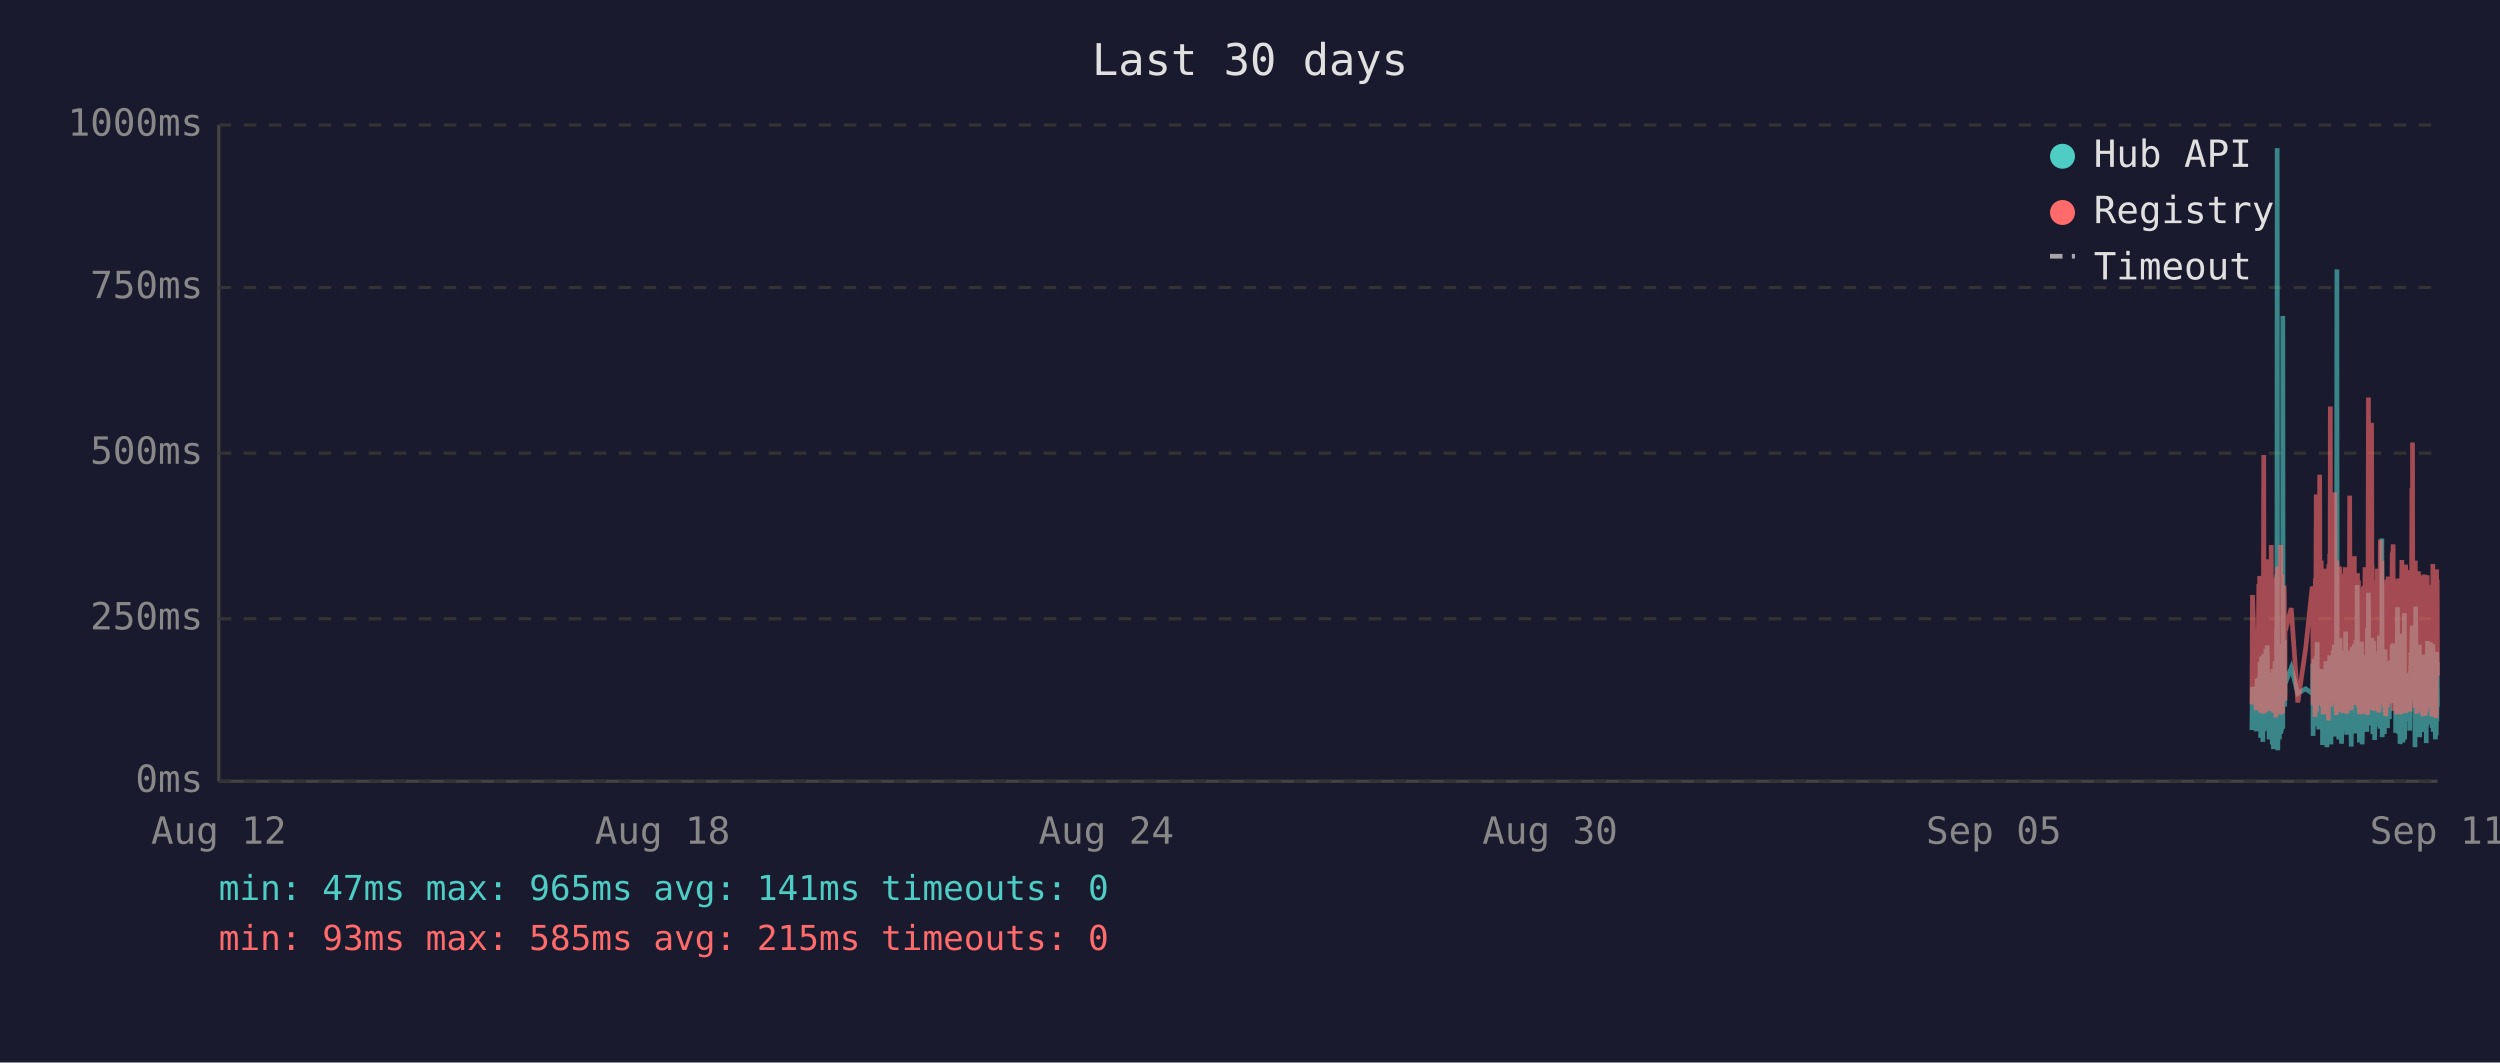
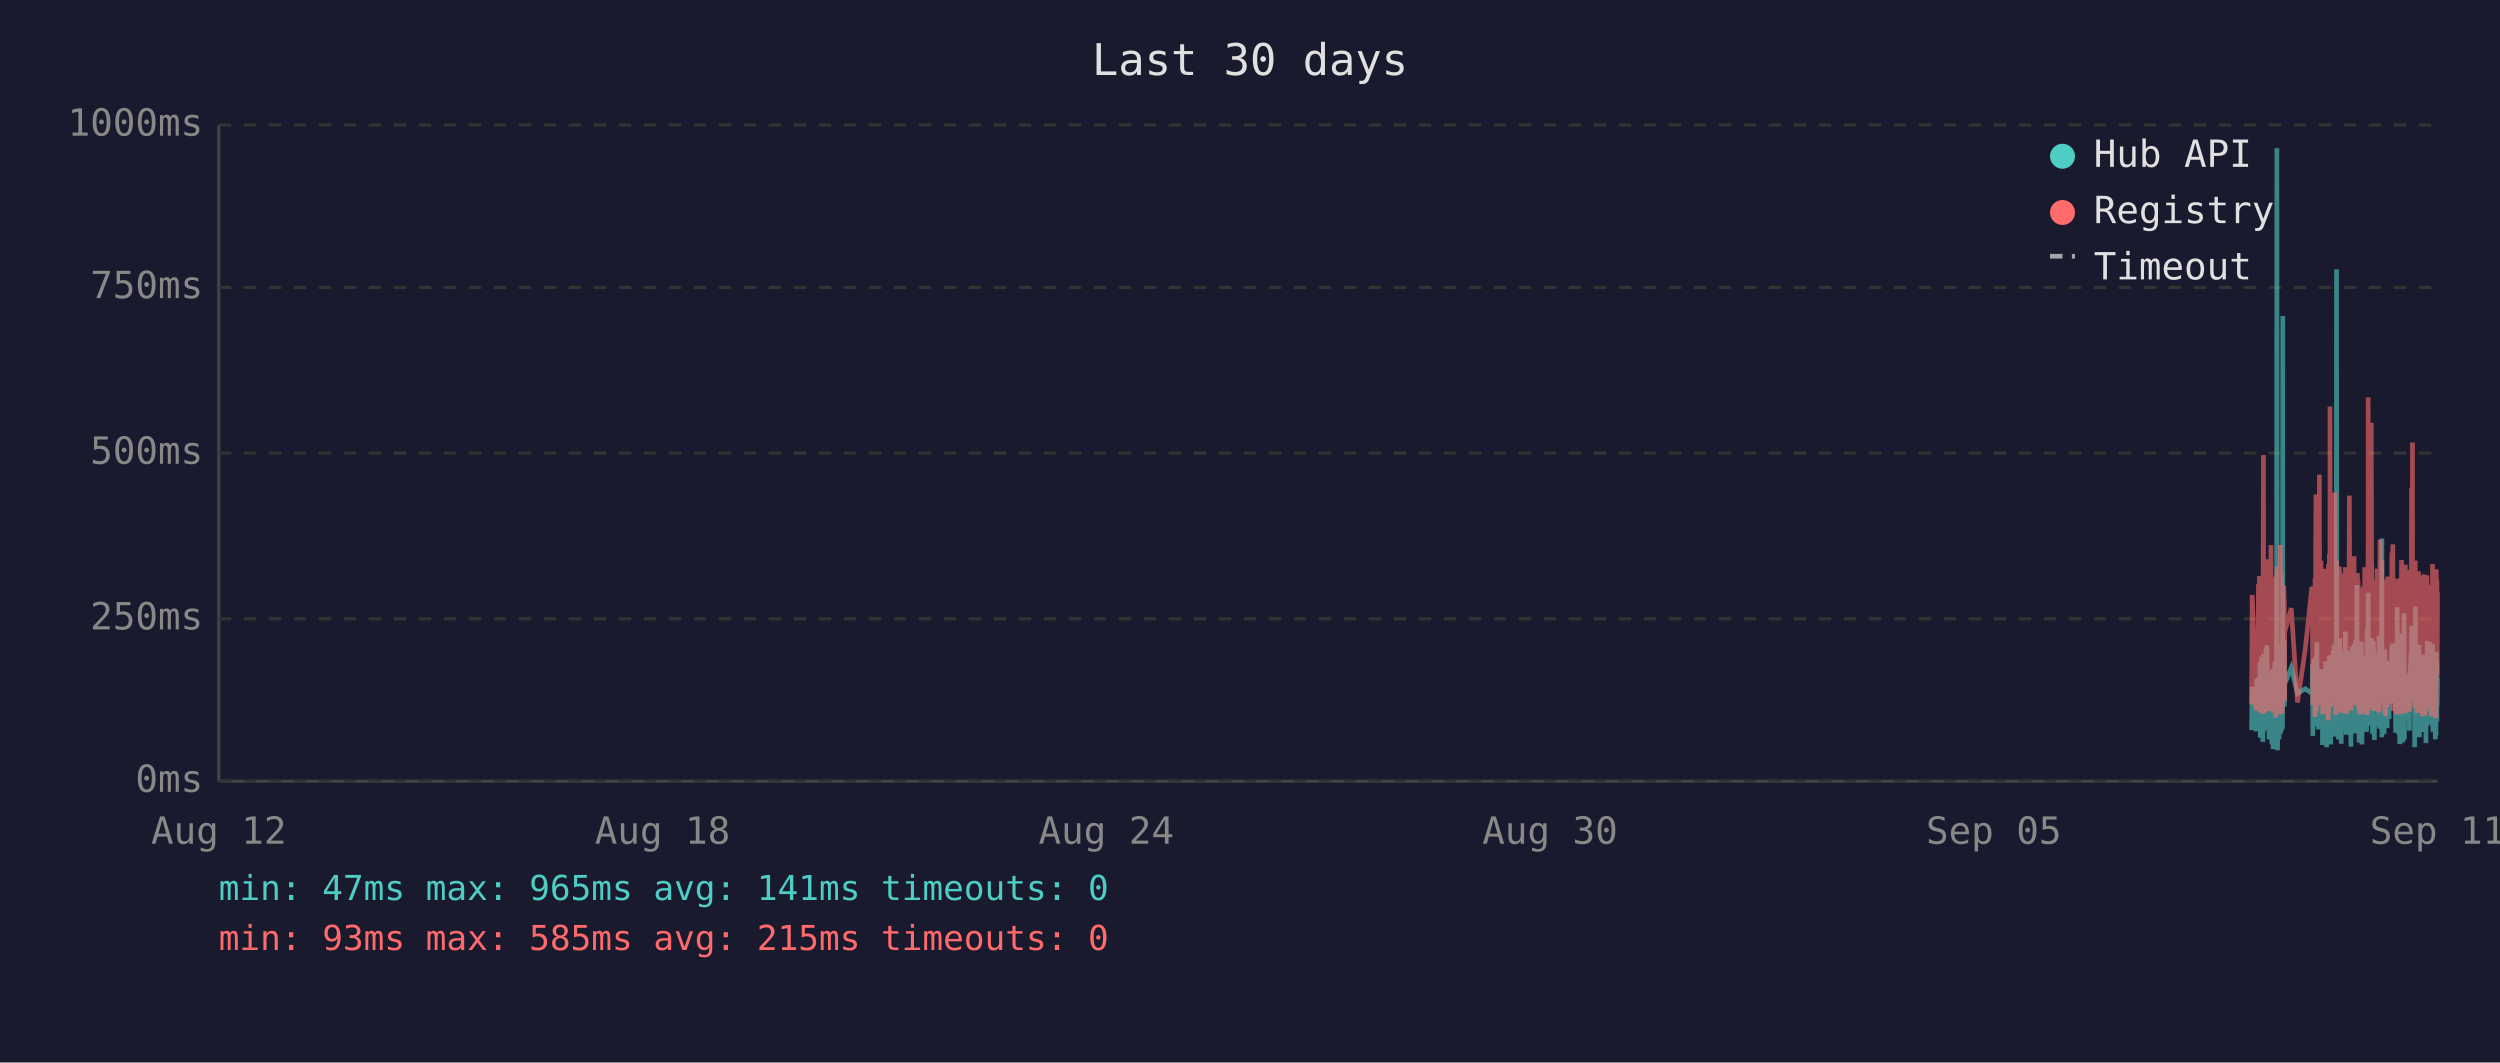
<svg xmlns="http://www.w3.org/2000/svg" viewBox="0 0 800 340" font-family="monospace" font-size="12">
  <rect width="800" height="340" fill="#1a1a2e" />
  <text x="400" y="24" fill="#e0e0e0" font-size="14" text-anchor="middle">Last 30 days</text>
  <line x1="70" y1="40" x2="70" y2="250" stroke="#444" stroke-width="1" />
  <line x1="70" y1="250" x2="780" y2="250" stroke="#444" stroke-width="1" />
  <line x1="70" y1="250" x2="780" y2="250" stroke="#333" stroke-width="1" stroke-dasharray="4" />
  <text x="65" y="250" fill="#888" text-anchor="end" dominant-baseline="middle">0ms</text>
  <line x1="70" y1="198" x2="780" y2="198" stroke="#333" stroke-width="1" stroke-dasharray="4" />
  <text x="65" y="198" fill="#888" text-anchor="end" dominant-baseline="middle">250ms</text>
  <line x1="70" y1="145" x2="780" y2="145" stroke="#333" stroke-width="1" stroke-dasharray="4" />
  <text x="65" y="145" fill="#888" text-anchor="end" dominant-baseline="middle">500ms</text>
  <line x1="70" y1="92" x2="780" y2="92" stroke="#333" stroke-width="1" stroke-dasharray="4" />
  <text x="65" y="92" fill="#888" text-anchor="end" dominant-baseline="middle">750ms</text>
  <line x1="70" y1="40" x2="780" y2="40" stroke="#333" stroke-width="1" stroke-dasharray="4" />
  <text x="65" y="40" fill="#888" text-anchor="end" dominant-baseline="middle">1000ms</text>
  <text x="70" y="270" fill="#888" text-anchor="middle">Aug 12</text>
  <text x="212" y="270" fill="#888" text-anchor="middle">Aug 18</text>
  <text x="354" y="270" fill="#888" text-anchor="middle">Aug 24</text>
  <text x="496" y="270" fill="#888" text-anchor="middle">Aug 30</text>
  <text x="638" y="270" fill="#888" text-anchor="middle">Sep 05</text>
  <text x="780" y="270" fill="#888" text-anchor="middle">Sep 11</text>
-   <polyline points="720.6,233.6 720.8,219.8 722.0,234.0 722.3,217.2 722.5,223.3 722.8,216.8 722.9,222.3 723.0,224.2 723.1,225.0 723.2,233.6 723.2,213.0 723.3,211.8 723.4,236.1 723.4,235.1 723.5,223.8 723.6,221.2 723.7,222.3 723.7,210.1 723.8,223.3 723.9,234.7 724.0,220.6 724.1,218.9 724.1,237.4 724.2,223.1 724.3,210.9 724.4,209.3 724.5,234.0 724.6,217.0 724.6,214.3 724.7,230.9 724.8,233.4 724.9,220.6 724.9,221.2 725.0,220.6 725.1,215.8 725.1,207.6 725.2,216.6 725.3,213.9 725.4,218.9 725.5,206.5 725.6,211.4 725.6,228.4 725.7,226.1 725.8,220.2 725.9,221.2 726.0,221.9 726.1,228.8 726.1,236.6 726.2,221.9 726.3,215.3 726.4,231.1 726.5,221.9 726.6,221.2 726.6,218.7 726.7,234.7 726.8,221.2 726.9,218.1 727.0,223.1 727.1,238.2 727.1,220.8 727.2,224.8 727.3,214.1 727.4,232.6 727.5,239.7 727.6,237.6 727.6,232.6 727.7,219.1 727.8,219.8 727.9,217.2 728.0,213.2 728.0,211.6 728.1,220.2 728.2,216.6 728.3,222.5 728.3,234.7 728.4,229.4 728.5,225.6 728.5,201.5 728.6,223.8 728.7,47.4 728.8,196.0 728.9,240.1 729.0,231.1 729.0,221.0 729.1,225.0 729.2,217.9 729.3,212.8 729.4,236.6 729.5,222.7 729.5,222.9 729.6,221.0 729.7,234.9 729.8,209.0 729.9,234.7 730.0,213.5 730.0,206.1 730.1,233.8 730.2,220.2 730.3,230.7 730.4,223.8 730.5,233.2 730.5,101.1 730.6,207.2 730.7,217.9 730.8,218.9 730.9,224.4 731.0,204.8 731.0,216.6 731.1,226.1 731.2,221.2 731.2,218.9 733.2,213.7 735.3,221.9 737.8,220.4 739.9,221.9 740.0,221.0 740.1,212.4 740.2,235.5 740.3,214.1 740.3,215.3 740.4,214.3 740.5,210.9 740.6,219.5 740.7,221.0 740.8,222.9 740.8,232.4 740.9,217.4 741.0,231.1 741.1,210.1 741.2,216.0 741.2,232.2 741.3,226.1 741.4,216.2 741.5,205.5 741.6,230.3 741.7,217.4 741.7,224.4 741.8,232.2 741.9,215.8 742.0,233.4 742.1,214.5 742.2,219.3 742.3,221.9 742.4,227.3 742.5,214.1 742.6,222.9 742.7,215.6 742.7,218.3 742.8,220.0 742.9,215.1 743.0,230.1 743.1,214.3 743.2,215.8 743.2,238.4 743.3,223.8 743.4,238.0 743.5,222.1 743.6,222.1 743.7,230.5 743.7,220.2 743.8,216.8 743.9,225.6 744.0,236.1 744.1,221.9 744.2,216.8 744.2,220.6 744.3,211.6 744.4,216.6 744.5,233.8 744.6,239.1 744.6,234.9 744.7,227.3 744.8,229.4 744.9,211.6 745.0,215.1 745.1,215.8 745.1,236.1 745.1,235.3 745.2,221.7 745.3,216.8 745.4,233.8 745.5,209.7 745.6,223.8 745.6,222.7 745.7,216.6 745.8,229.4 745.9,238.2 746.0,229.6 746.1,220.4 746.1,214.5 746.2,220.4 746.3,229.8 746.4,221.2 746.5,219.3 746.6,217.4 746.6,208.2 746.7,218.5 746.8,208.2 746.9,218.9 747.0,206.3 747.1,235.7 747.1,212.2 747.2,213.9 747.3,219.8 747.4,218.7 747.5,233.0 747.6,219.3 747.6,226.1 747.7,197.1 747.8,86.2 747.9,216.0 748.0,233.8 748.1,208.2 748.1,213.0 748.2,210.3 748.3,223.3 748.4,236.6 748.5,217.9 748.5,205.9 748.6,216.4 748.7,216.4 748.8,204.2 748.9,216.4 749.0,219.8 749.0,213.7 749.0,231.7 749.1,223.1 749.2,234.9 749.3,238.0 749.4,228.2 749.5,231.5 749.5,222.1 749.6,222.1 749.7,233.6 749.8,219.5 749.9,208.2 750.0,225.8 750.0,212.8 750.1,221.0 750.2,233.2 750.3,224.4 750.4,231.5 750.5,216.0 750.5,218.9 750.6,202.1 750.7,224.6 750.8,217.7 750.9,235.1 751.0,222.9 751.0,226.1 751.1,221.4 751.2,219.8 751.3,211.4 751.4,212.2 751.5,220.8 751.5,208.2 751.6,221.4 751.7,222.5 751.8,214.9 751.9,220.2 752.0,209.0 752.0,219.5 752.1,220.2 752.2,215.3 752.3,218.7 752.3,233.4 752.4,238.9 752.4,210.9 752.5,223.5 752.6,213.2 752.7,207.0 752.8,219.5 752.9,216.4 752.9,223.3 753.0,224.2 753.1,215.3 753.2,210.9 753.3,221.0 753.4,206.1 753.4,233.0 753.5,220.4 753.6,210.7 753.7,220.2 753.8,234.7 753.9,204.8 753.9,219.1 754.0,228.6 754.1,214.3 754.2,222.3 754.3,187.2 754.4,208.6 754.4,221.2 754.5,207.4 754.6,220.6 754.7,221.4 754.8,228.4 754.9,223.5 754.9,226.5 755.0,237.6 755.0,221.4 755.1,234.2 755.2,220.8 755.3,214.9 755.4,234.5 755.4,217.0 755.5,227.1 755.6,221.7 755.7,205.3 755.8,215.6 755.9,226.5 755.9,238.2 756.0,232.6 756.1,223.3 756.2,216.8 756.3,234.0 756.3,225.4 756.4,218.1 756.5,209.9 756.6,218.3 756.7,225.6 756.8,209.7 756.9,211.6 756.9,224.0 757.0,219.1 757.1,221.4 757.1,223.8 757.2,233.4 757.3,226.7 757.4,234.2 757.4,222.9 757.5,213.0 757.6,201.1 757.7,229.2 757.8,220.8 757.8,215.8 757.9,189.7 758.0,223.5 758.1,208.8 758.2,223.3 758.3,217.7 758.3,207.8 758.4,218.1 758.5,213.9 758.6,212.0 758.7,218.9 758.8,218.3 758.8,232.2 758.9,206.3 759.0,204.2 759.1,218.5 759.2,230.9 759.3,218.3 759.3,234.9 759.4,229.8 759.5,215.3 759.6,205.1 759.7,232.6 759.7,231.1 759.8,208.4 759.9,236.8 760.0,218.9 760.1,228.6 760.2,228.4 760.2,209.5 760.3,217.0 760.4,232.4 760.5,230.1 760.6,212.8 760.7,223.8 760.7,221.4 760.8,232.2 760.9,218.1 761.0,222.5 761.1,229.4 761.2,221.2 761.2,230.3 761.3,224.2 761.4,203.4 761.5,208.2 761.6,233.2 761.7,222.9 761.7,228.2 761.8,216.6 761.9,219.3 762.0,221.0 762.1,214.5 762.2,211.8 762.2,172.3 762.3,235.9 762.4,230.9 762.5,211.6 762.6,209.5 762.7,217.2 762.7,218.7 762.8,220.0 762.9,215.3 763.0,234.9 763.1,227.3 763.1,213.9 763.2,207.8 763.3,230.1 763.4,225.4 763.5,233.0 763.6,215.1 763.6,225.0 763.7,219.3 763.8,220.8 763.8,220.6 763.9,225.0 764.0,233.0 764.1,211.6 764.1,222.9 764.2,220.0 764.3,225.0 764.4,213.7 764.5,213.7 764.6,230.1 764.6,213.5 764.7,224.2 764.8,214.9 764.9,224.2 765.0,211.4 765.1,218.7 765.2,212.8 765.2,215.1 765.3,225.0 765.4,213.7 765.5,206.5 765.6,213.9 765.6,217.7 765.7,219.1 765.8,205.9 765.9,224.0 766.0,212.4 766.1,216.4 766.1,219.8 766.2,220.6 766.3,215.3 766.4,222.5 766.5,224.6 766.6,223.1 766.6,234.5 766.7,230.9 766.8,229.6 766.9,224.6 767.0,225.2 767.1,216.6 767.1,218.3 767.2,194.3 767.3,231.1 767.4,223.3 767.5,207.4 767.6,216.2 767.6,234.9 767.7,231.7 767.8,212.8 767.9,226.5 768.0,238.0 768.1,237.6 768.1,221.4 768.2,219.5 768.3,220.4 768.4,217.2 768.5,217.9 768.6,202.8 768.6,216.6 768.7,224.4 768.8,215.6 768.9,215.1 768.9,237.6 769.0,219.8 769.0,237.2 769.1,233.2 769.2,222.9 769.3,224.2 769.4,196.2 769.5,236.6 769.5,217.9 769.6,218.9 769.7,223.3 769.8,218.5 769.9,224.4 770.0,217.2 770.0,217.7 770.1,216.4 770.2,228.2 770.3,217.0 770.4,216.4 770.5,217.0 770.5,224.8 770.6,230.7 770.7,222.5 770.8,218.5 770.9,221.2 771.0,215.3 771.0,217.4 771.1,233.8 771.2,217.4 771.3,224.6 771.4,212.8 771.5,214.9 771.5,208.8 771.6,214.1 771.7,215.3 771.8,204.8 771.9,200.2 772.0,223.3 772.0,211.4 772.1,209.3 772.2,205.1 772.3,215.1 772.4,223.5 772.5,224.2 772.5,209.9 772.6,216.8 772.7,214.9 772.8,239.1 772.8,235.5 772.9,216.4 772.9,214.7 773.0,194.1 773.1,210.9 773.2,216.2 773.3,232.8 773.4,233.0 773.4,221.9 773.5,235.5 773.6,220.6 773.7,222.3 773.8,226.1 773.9,232.8 773.9,211.4 774.0,232.6 774.1,235.3 774.2,206.3 774.3,235.9 774.4,220.4 774.4,217.2 774.5,221.4 774.6,213.7 774.7,217.0 774.8,218.3 774.9,214.9 774.9,231.5 775.0,212.2 775.1,215.1 775.2,217.4 775.3,234.2 775.4,231.7 775.4,210.3 775.5,209.5 775.6,220.2 775.7,219.8 775.8,219.3 775.9,224.4 775.9,224.0 776.0,215.3 776.1,224.4 776.1,233.8 776.2,220.2 776.3,228.6 776.4,216.0 776.4,237.8 776.5,215.6 776.6,232.4 776.7,220.2 776.8,205.1 776.8,231.3 776.9,220.2 777.0,209.3 777.1,216.6 777.2,215.6 777.3,231.7 777.3,228.4 777.4,227.3 777.5,217.2 777.6,221.0 777.7,205.5 777.8,216.2 777.8,223.3 777.9,223.8 778.0,226.9 778.1,229.6 778.2,223.5 778.3,231.3 778.3,232.2 778.4,232.2 778.5,206.1 778.6,234.2 778.7,219.8 778.8,221.4 778.8,209.7 778.9,222.5 779.0,218.1 779.1,223.5 779.2,220.2 779.3,215.8 779.3,236.6 779.4,234.0 779.5,212.8 779.6,235.3 779.7,208.6 779.8,216.2 779.8,230.9 779.9,211.8 780.0,226.1" fill="none" stroke="#4ecdc4" stroke-width="1.5" opacity="0.6" />
-   <polyline points="720.6,225.4 720.8,190.4 722.0,227.3 722.3,201.7 722.5,226.5 722.8,187.6 722.9,187.6 723.0,215.8 723.1,184.3 723.2,224.6 723.2,206.3 723.3,192.5 723.4,228.0 723.4,225.8 723.5,209.0 723.6,204.0 723.7,209.0 723.7,196.2 723.8,224.4 723.9,225.8 724.0,206.1 724.1,204.2 724.1,228.4 724.2,222.3 724.3,186.0 724.4,145.6 724.5,226.3 724.6,215.1 724.6,226.3 724.7,224.2 724.8,226.5 724.9,228.0 724.9,228.0 725.0,206.5 725.1,198.1 725.1,181.3 725.2,193.1 725.3,199.4 725.4,181.1 725.5,201.1 725.6,196.7 725.6,223.5 725.7,214.9 725.8,179.0 725.9,185.3 726.0,227.5 726.1,225.8 726.1,226.7 726.2,185.7 726.3,209.5 726.4,224.4 726.5,184.9 726.6,184.5 726.6,206.3 726.7,225.0 726.8,174.4 726.9,200.7 727.0,185.3 727.1,226.5 727.1,186.4 727.2,222.7 727.3,190.8 727.4,216.6 727.5,227.5 727.6,228.0 727.6,227.7 727.7,186.6 727.8,210.5 727.9,200.2 728.0,200.4 728.0,198.1 728.1,206.1 728.2,190.4 728.3,184.9 728.3,229.6 728.4,217.7 728.5,184.1 728.5,188.3 728.6,216.6 728.7,187.8 728.8,181.3 728.9,227.5 729.0,225.6 729.0,207.4 729.1,226.5 729.2,201.3 729.3,193.9 729.4,226.9 729.5,184.1 729.5,209.0 729.6,185.5 729.7,225.8 729.8,174.4 729.9,228.6 730.0,192.7 730.0,197.5 730.1,224.0 730.2,183.9 730.3,225.0 730.4,228.2 730.5,216.0 730.5,209.9 730.6,192.2 730.7,193.3 730.8,221.7 730.9,187.4 731.0,191.0 731.0,192.9 731.1,217.2 731.2,224.2 731.2,202.3 733.2,194.6 735.3,224.8 737.8,207.6 739.9,187.8 740.0,188.7 740.1,201.7 740.2,225.6 740.3,191.0 740.3,187.6 740.4,190.8 740.5,190.6 740.6,208.8 740.7,210.5 740.8,216.0 740.8,229.4 740.9,185.1 741.0,218.7 741.1,182.8 741.2,158.2 741.2,221.7 741.3,227.7 741.4,191.8 741.5,178.8 741.6,225.4 741.7,203.0 741.7,219.5 741.8,219.3 741.9,205.3 742.0,225.6 742.1,182.0 742.2,181.3 742.3,151.9 742.4,218.5 742.5,189.1 742.6,208.0 742.7,207.4 742.7,210.1 742.8,179.4 742.9,202.1 743.0,224.2 743.1,194.3 743.2,189.9 743.2,226.3 743.3,196.4 743.4,228.6 743.5,206.5 743.6,217.4 743.7,224.4 743.7,182.0 743.8,191.4 743.9,228.4 744.0,225.4 744.1,225.2 744.2,187.6 744.2,184.7 744.3,196.7 744.4,204.0 744.5,223.8 744.6,224.4 744.6,226.9 744.7,215.6 744.8,216.8 744.9,210.1 745.0,208.2 745.1,205.9 745.1,230.5 745.1,228.4 745.2,180.5 745.3,186.4 745.4,223.8 745.5,177.3 745.6,184.7 745.6,225.8 745.7,130.1 745.8,217.2 745.9,226.1 746.0,224.8 746.1,181.8 746.1,190.8 746.2,201.7 746.3,225.0 746.4,221.0 746.5,183.4 746.6,192.7 746.6,199.2 746.7,184.9 746.8,182.2 746.9,183.9 747.0,178.4 747.1,224.2 747.1,157.6 747.2,197.7 747.3,208.6 747.4,184.5 747.5,214.1 747.6,228.8 747.6,206.5 747.7,194.6 747.8,179.4 747.9,186.6 748.0,221.9 748.1,214.1 748.1,203.6 748.2,197.3 748.3,208.8 748.4,225.2 748.5,190.6 748.5,194.6 748.6,189.5 748.7,181.3 748.8,184.5 748.9,191.4 749.0,188.1 749.0,192.7 749.0,226.1 749.1,227.7 749.2,225.0 749.3,223.5 749.4,215.3 749.5,228.0 749.5,215.1 749.6,184.5 749.7,215.3 749.8,228.2 749.9,197.3 750.0,184.3 750.0,224.4 750.1,183.6 750.2,225.6 750.3,185.3 750.4,224.8 750.5,226.3 750.5,181.5 750.6,190.8 750.7,213.5 750.8,189.7 750.9,225.0 751.0,228.4 751.0,226.3 751.1,217.7 751.2,203.4 751.3,199.6 751.4,194.8 751.5,185.3 751.5,199.4 751.6,188.9 751.7,215.1 751.8,190.6 751.9,158.6 752.0,192.7 752.0,187.8 752.1,207.8 752.2,195.0 752.3,184.1 752.3,216.0 752.4,227.3 752.4,183.6 752.5,223.8 752.6,194.3 752.7,182.8 752.8,185.1 752.9,202.3 752.9,204.4 753.0,220.6 753.1,189.3 753.2,207.8 753.3,181.3 753.4,178.0 753.4,223.3 753.5,183.4 753.6,191.6 753.7,204.0 753.8,225.6 753.9,195.8 753.9,210.1 754.0,222.9 754.1,189.1 754.2,207.0 754.3,191.2 754.4,197.5 754.4,183.4 754.5,197.9 754.6,193.5 754.7,185.7 754.8,226.5 754.9,225.4 754.9,210.9 755.0,226.7 755.0,225.2 755.1,228.6 755.2,210.1 755.3,193.1 755.4,228.6 755.4,214.7 755.5,214.9 755.6,214.5 755.7,188.1 755.8,191.4 755.9,226.3 755.9,228.4 756.0,223.8 756.1,211.4 756.2,216.8 756.3,226.5 756.3,187.6 756.4,203.4 756.5,226.5 756.6,191.2 756.7,217.0 756.8,181.5 756.9,196.2 756.9,228.0 757.0,191.8 757.1,225.8 757.1,225.8 757.2,227.5 757.3,218.3 757.4,227.7 757.4,183.9 757.5,190.6 757.6,228.8 757.7,222.9 757.8,223.8 757.8,170.4 757.9,127.2 758.0,196.0 758.1,199.6 758.2,227.1 758.3,188.9 758.3,191.6 758.4,209.0 758.5,192.5 758.6,188.5 758.7,182.2 758.8,209.0 758.8,225.6 758.9,135.3 759.0,180.1 759.1,182.0 759.2,225.2 759.3,185.7 759.3,223.8 759.4,225.8 759.5,189.1 759.6,207.0 759.7,227.5 759.7,216.0 759.8,197.1 759.9,222.5 760.0,214.5 760.1,217.2 760.2,223.8 760.2,189.5 760.3,186.8 760.4,223.5 760.5,223.3 760.6,189.9 760.7,226.5 760.7,182.0 760.8,224.2 760.9,205.3 761.0,227.1 761.1,224.0 761.2,185.1 761.2,228.0 761.3,226.5 761.4,184.5 761.5,207.2 761.6,218.3 761.7,172.7 761.7,224.4 761.8,195.0 761.9,189.7 762.0,181.3 762.1,185.1 762.2,197.5 762.2,179.4 762.3,224.0 762.4,225.2 762.5,192.2 762.6,205.9 762.7,207.4 762.7,210.5 762.8,224.4 762.9,191.4 763.0,226.1 763.1,218.3 763.1,189.3 763.2,228.0 763.3,209.0 763.4,229.0 763.5,228.8 763.6,192.9 763.6,187.0 763.7,187.6 763.8,185.5 763.8,208.0 763.9,224.6 764.0,226.3 764.1,200.4 764.1,216.4 764.2,184.5 764.3,207.2 764.4,190.8 764.5,191.8 764.6,225.2 764.6,190.8 764.7,208.2 764.8,191.2 764.9,188.1 765.0,194.1 765.1,187.0 765.2,193.1 765.2,189.7 765.3,224.2 765.4,193.3 765.5,176.9 765.6,188.9 765.6,176.5 765.7,180.7 765.8,174.2 765.9,227.5 766.0,185.7 766.1,191.0 766.1,207.2 766.2,185.1 766.3,192.0 766.4,216.6 766.5,226.3 766.6,208.0 766.6,226.5 766.7,227.3 766.8,218.9 766.9,227.1 767.0,228.6 767.1,191.6 767.1,227.1 767.2,198.6 767.3,227.3 767.4,218.9 767.5,186.0 767.6,191.0 767.6,224.6 767.7,228.6 767.8,185.1 767.9,217.4 768.0,223.8 768.1,228.6 768.1,227.3 768.2,206.1 768.3,206.1 768.4,193.9 768.5,188.9 768.6,179.2 768.6,200.0 768.7,226.7 768.8,193.9 768.9,192.0 768.9,227.3 769.0,204.8 769.0,227.5 769.1,226.5 769.2,225.4 769.3,226.7 769.4,193.3 769.5,228.2 769.5,193.1 769.6,209.0 769.7,228.2 769.8,180.7 769.9,210.9 770.0,197.7 770.0,192.9 770.1,193.5 770.2,215.8 770.3,199.8 770.4,207.2 770.5,224.4 770.5,224.6 770.6,214.7 770.7,186.2 770.8,225.2 770.9,182.4 771.0,190.6 771.0,197.5 771.1,226.5 771.2,227.7 771.3,212.0 771.4,191.8 771.5,189.3 771.5,194.3 771.6,191.4 771.7,191.4 771.8,156.1 771.9,209.9 772.0,184.3 772.0,141.6 772.1,198.8 772.2,200.7 772.3,195.8 772.4,223.8 772.5,185.7 772.5,197.7 772.6,191.0 772.7,193.5 772.8,226.5 772.8,223.1 772.9,191.6 772.9,179.4 773.0,225.2 773.1,185.5 773.2,194.6 773.3,209.9 773.4,224.2 773.4,228.0 773.5,228.2 773.6,222.5 773.7,187.4 773.8,200.2 773.9,225.6 773.9,182.8 774.0,227.7 774.1,224.0 774.2,183.9 774.3,219.5 774.4,184.3 774.4,189.3 774.5,194.8 774.6,189.3 774.7,189.7 774.8,203.8 774.9,209.3 774.9,212.6 775.0,185.7 775.1,206.5 775.2,207.4 775.3,229.2 775.4,222.7 775.4,194.6 775.5,196.9 775.6,204.0 775.7,219.3 775.8,184.5 775.9,183.9 775.9,208.4 776.0,209.5 776.1,215.1 776.1,229.0 776.2,204.2 776.3,216.2 776.4,208.2 776.4,227.7 776.5,192.9 776.6,226.3 776.7,184.1 776.8,194.3 776.8,226.3 776.9,207.8 777.0,197.3 777.1,189.1 777.2,204.4 777.3,224.4 777.3,217.4 777.4,225.8 777.5,188.5 777.6,187.2 777.7,190.8 777.8,192.7 777.8,222.3 777.9,206.3 778.0,214.9 778.1,228.4 778.2,229.2 778.3,223.8 778.3,217.2 778.4,229.0 778.5,180.5 778.6,225.6 778.7,187.0 778.8,211.4 778.8,199.4 778.9,187.0 779.0,201.3 779.1,185.5 779.2,207.0 779.3,196.9 779.3,229.6 779.4,214.5 779.5,210.3 779.6,229.8 779.7,182.2 779.8,194.1 779.8,214.5 779.9,185.5 780.0,216.2" fill="none" stroke="#ff6b6b" stroke-width="1.5" opacity="0.6" />
+   <polyline points="720.5,233.6 720.7,219.8 721.9,234.0 722.2,217.2 722.4,223.3 722.7,216.8 722.8,222.3 722.9,224.2 723.0,225.0 723.1,233.6 723.2,213.0 723.2,211.8 723.3,236.1 723.3,235.1 723.4,223.8 723.5,221.2 723.6,222.3 723.7,210.1 723.7,223.3 723.8,234.7 723.9,220.6 724.0,218.9 724.1,237.4 724.1,223.1 724.2,210.9 724.3,209.3 724.4,234.0 724.5,217.0 724.6,214.3 724.6,230.9 724.7,233.4 724.8,220.6 724.8,221.2 724.9,220.6 725.0,215.8 725.1,207.6 725.1,216.6 725.2,213.9 725.3,218.9 725.4,206.5 725.5,211.4 725.6,228.4 725.6,226.1 725.7,220.2 725.8,221.2 725.9,221.9 726.0,228.8 726.1,236.6 726.1,221.9 726.2,215.3 726.3,231.1 726.4,221.9 726.5,221.2 726.6,218.7 726.6,234.7 726.7,221.2 726.8,218.1 726.9,223.1 727.0,238.2 727.1,220.8 727.1,224.8 727.2,214.1 727.3,232.6 727.4,239.7 727.5,237.6 727.5,232.6 727.6,219.1 727.7,219.8 727.8,217.2 727.9,213.2 728.0,211.6 728.0,220.2 728.1,216.6 728.2,222.5 728.2,234.7 728.3,229.4 728.4,225.6 728.5,201.5 728.5,223.8 728.6,47.4 728.7,196.0 728.8,240.1 728.9,231.1 729.0,221.0 729.0,225.0 729.1,217.9 729.2,212.8 729.3,236.6 729.4,222.7 729.5,222.9 729.5,221.0 729.6,234.9 729.7,209.0 729.8,234.7 729.9,213.5 730.0,206.1 730.1,233.8 730.1,220.2 730.2,230.7 730.3,223.8 730.4,233.2 730.5,101.1 730.5,207.2 730.6,217.9 730.7,218.9 730.8,224.4 730.9,204.8 731.0,216.6 731.0,226.1 731.1,221.2 731.1,218.9 733.2,213.7 735.2,221.9 737.7,220.4 739.8,221.9 739.9,221.0 740.0,212.4 740.1,235.5 740.2,214.1 740.3,215.3 740.3,214.3 740.4,210.9 740.5,219.5 740.6,221.0 740.7,222.9 740.8,232.4 740.8,217.4 740.9,231.1 741.0,210.1 741.1,216.0 741.2,232.2 741.2,226.1 741.3,216.2 741.4,205.5 741.5,230.3 741.6,217.4 741.7,224.4 741.7,232.2 741.8,215.8 741.9,233.4 742.0,214.5 742.2,219.3 742.2,221.9 742.3,227.3 742.4,214.1 742.5,222.9 742.6,215.6 742.7,218.3 742.7,220.0 742.8,215.1 742.9,230.1 743.0,214.3 743.1,215.8 743.2,238.4 743.2,223.8 743.3,238.0 743.4,222.1 743.5,222.1 743.6,230.5 743.7,220.2 743.7,216.8 743.8,225.6 743.9,236.1 744.0,221.9 744.1,216.8 744.2,220.6 744.2,211.6 744.3,216.6 744.4,233.8 744.5,239.1 744.6,234.9 744.6,227.3 744.7,229.4 744.8,211.6 744.9,215.1 745.0,215.8 745.0,236.1 745.1,235.3 745.1,221.7 745.2,216.8 745.3,233.8 745.4,209.7 745.5,223.8 745.6,222.7 745.6,216.6 745.7,229.4 745.8,238.2 745.9,229.6 746.0,220.4 746.1,214.5 746.1,220.4 746.2,229.8 746.3,221.2 746.4,219.3 746.5,217.4 746.6,208.2 746.6,218.5 746.7,208.2 746.8,218.9 746.9,206.3 747.0,235.7 747.1,212.2 747.1,213.9 747.2,219.8 747.3,218.7 747.4,233.0 747.5,219.3 747.6,226.1 747.6,197.1 747.7,86.2 747.8,216.0 747.9,233.8 748.0,208.2 748.1,213.0 748.1,210.3 748.2,223.3 748.3,236.6 748.4,217.9 748.5,205.9 748.6,216.4 748.6,216.4 748.7,204.2 748.8,216.4 748.9,219.8 748.9,213.7 749.0,231.7 749.0,223.1 749.1,234.9 749.2,238.0 749.3,228.2 749.4,231.5 749.5,222.1 749.5,222.1 749.6,233.6 749.7,219.5 749.8,208.2 749.9,225.8 750.0,212.8 750.0,221.0 750.1,233.2 750.2,224.4 750.3,231.5 750.4,216.0 750.5,218.9 750.5,202.1 750.6,224.6 750.7,217.7 750.8,235.1 750.9,222.9 751.0,226.1 751.0,221.4 751.1,219.8 751.2,211.4 751.3,212.2 751.4,220.8 751.5,208.2 751.5,221.4 751.6,222.5 751.7,214.9 751.8,220.2 751.9,209.0 752.0,219.5 752.0,220.2 752.1,215.3 752.2,218.7 752.2,233.4 752.3,238.9 752.4,210.9 752.4,223.5 752.5,213.2 752.6,207.0 752.7,219.5 752.8,216.4 752.9,223.3 752.9,224.2 753.0,215.3 753.1,210.9 753.2,221.0 753.3,206.1 753.4,233.0 753.4,220.4 753.5,210.7 753.6,220.2 753.7,234.7 753.8,204.8 753.9,219.1 753.9,228.6 754.0,214.3 754.1,222.3 754.2,187.2 754.3,208.6 754.4,221.2 754.4,207.4 754.5,220.6 754.6,221.4 754.7,228.4 754.8,223.5 754.9,226.5 754.9,237.6 754.9,221.4 755.0,234.2 755.1,220.8 755.2,214.9 755.3,234.5 755.4,217.0 755.4,227.1 755.5,221.7 755.6,205.3 755.7,215.6 755.8,226.5 755.8,238.2 755.9,232.6 756.0,223.3 756.1,216.8 756.2,234.0 756.3,225.4 756.3,218.1 756.4,209.9 756.5,218.3 756.6,225.6 756.7,209.7 756.8,211.6 756.8,224.0 756.9,219.1 757.0,221.4 757.0,223.8 757.1,233.4 757.2,226.7 757.3,234.2 757.3,222.9 757.4,213.0 757.5,201.1 757.6,229.2 757.7,220.8 757.8,215.8 757.8,189.7 757.9,223.5 758.0,208.8 758.1,223.3 758.2,217.7 758.3,207.8 758.3,218.1 758.4,213.9 758.5,212.0 758.6,218.9 758.7,218.3 758.8,232.2 758.8,206.3 758.9,204.2 759.0,218.5 759.1,230.9 759.2,218.3 759.2,234.9 759.3,229.8 759.4,215.3 759.5,205.1 759.6,232.6 759.7,231.1 759.7,208.4 759.8,236.8 759.9,218.9 760.0,228.6 760.1,228.4 760.2,209.5 760.2,217.0 760.3,232.4 760.4,230.1 760.5,212.8 760.6,223.8 760.7,221.4 760.7,232.2 760.8,218.1 760.9,222.5 761.0,229.4 761.1,221.2 761.2,230.3 761.2,224.2 761.3,203.4 761.4,208.2 761.5,233.2 761.6,222.9 761.7,228.2 761.7,216.6 761.8,219.3 761.9,221.0 762.0,214.5 762.1,211.8 762.2,172.3 762.2,235.9 762.3,230.9 762.4,211.6 762.5,209.5 762.6,217.2 762.6,218.7 762.7,220.0 762.8,215.3 762.9,234.9 763.0,227.3 763.1,213.9 763.1,207.8 763.2,230.1 763.3,225.4 763.4,233.0 763.5,215.1 763.6,225.0 763.6,219.3 763.7,220.8 763.7,220.6 763.8,225.0 763.9,233.0 764.0,211.6 764.1,222.9 764.1,220.0 764.2,225.0 764.3,213.7 764.4,213.7 764.5,230.1 764.6,213.5 764.6,224.2 764.7,214.9 764.8,224.2 764.9,211.4 765.0,218.7 765.1,212.8 765.2,215.1 765.2,225.0 765.3,213.7 765.4,206.5 765.5,213.9 765.6,217.7 765.6,219.1 765.7,205.9 765.8,224.0 765.9,212.4 766.0,216.4 766.1,219.8 766.1,220.6 766.2,215.3 766.3,222.5 766.4,224.6 766.5,223.1 766.6,234.5 766.6,230.9 766.7,229.6 766.8,224.6 766.9,225.2 767.0,216.6 767.1,218.3 767.1,194.3 767.2,231.1 767.3,223.3 767.4,207.4 767.5,216.2 767.6,234.9 767.6,231.7 767.7,212.8 767.8,226.5 767.9,238.0 768.0,237.6 768.1,221.4 768.1,219.5 768.2,220.4 768.3,217.2 768.4,217.9 768.5,202.8 768.6,216.6 768.6,224.4 768.7,215.6 768.8,215.1 768.8,237.6 768.9,219.8 769.0,237.2 769.0,233.2 769.1,222.9 769.2,224.2 769.3,196.2 769.4,236.6 769.5,217.9 769.5,218.9 769.6,223.3 769.7,218.5 769.8,224.4 769.9,217.2 770.0,217.7 770.0,216.4 770.1,228.2 770.2,217.0 770.3,216.4 770.4,217.0 770.5,224.8 770.5,230.7 770.6,222.5 770.7,218.5 770.8,221.2 770.9,215.3 771.0,217.4 771.0,233.8 771.1,217.4 771.2,224.6 771.3,212.8 771.4,214.9 771.5,208.8 771.5,214.1 771.6,215.3 771.7,204.8 771.8,200.2 771.9,223.3 772.0,211.4 772.0,209.3 772.1,205.1 772.2,215.1 772.3,223.5 772.4,224.2 772.5,209.9 772.5,216.8 772.6,214.9 772.7,239.1 772.7,235.5 772.8,216.4 772.9,214.7 772.9,194.1 773.0,210.9 773.1,216.2 773.2,232.8 773.3,233.0 773.4,221.9 773.4,235.5 773.5,220.6 773.6,222.3 773.7,226.1 773.8,232.8 773.9,211.4 773.9,232.6 774.0,235.3 774.1,206.3 774.2,235.9 774.3,220.4 774.4,217.2 774.4,221.4 774.5,213.7 774.6,217.0 774.7,218.3 774.8,214.9 774.9,231.5 774.9,212.2 775.0,215.1 775.1,217.4 775.2,234.2 775.3,231.7 775.4,210.3 775.4,209.5 775.5,220.2 775.6,219.8 775.7,219.3 775.8,224.4 775.9,224.0 775.9,215.3 776.0,224.4 776.0,233.8 776.1,220.2 776.2,228.6 776.3,216.0 776.3,237.8 776.4,215.6 776.5,232.4 776.6,220.2 776.7,205.1 776.8,231.3 776.8,220.2 776.9,209.3 777.0,216.6 777.1,215.6 777.2,231.7 777.3,228.4 777.3,227.3 777.4,217.2 777.5,221.0 777.6,205.5 777.7,216.2 777.8,223.3 777.8,223.8 777.9,226.9 778.0,229.6 778.1,223.5 778.2,231.3 778.3,232.2 778.3,232.2 778.4,206.1 778.5,234.2 778.6,219.8 778.7,221.4 778.8,209.7 778.8,222.5 778.9,218.1 779.0,223.5 779.1,220.2 779.2,215.8 779.3,236.6 779.3,234.0 779.4,212.8 779.5,235.3 779.6,208.6 779.7,216.2 779.8,230.9 779.8,211.8 779.9,226.1 780.0,216.8" fill="none" stroke="#4ecdc4" stroke-width="1.5" opacity="0.6" />
+   <polyline points="720.5,225.4 720.7,190.4 721.9,227.3 722.2,201.7 722.4,226.5 722.7,187.6 722.8,187.6 722.9,215.8 723.0,184.3 723.1,224.6 723.2,206.3 723.2,192.5 723.3,228.0 723.3,225.8 723.4,209.0 723.5,204.0 723.6,209.0 723.7,196.2 723.7,224.4 723.8,225.8 723.9,206.1 724.0,204.2 724.1,228.4 724.1,222.3 724.2,186.0 724.3,145.6 724.4,226.3 724.5,215.1 724.6,226.3 724.6,224.2 724.7,226.5 724.8,228.0 724.8,228.0 724.9,206.5 725.0,198.1 725.1,181.3 725.1,193.1 725.2,199.4 725.3,181.1 725.4,201.1 725.5,196.7 725.6,223.5 725.6,214.9 725.7,179.0 725.8,185.3 725.9,227.5 726.0,225.8 726.1,226.7 726.1,185.7 726.2,209.5 726.3,224.4 726.4,184.9 726.5,184.5 726.6,206.3 726.6,225.0 726.7,174.4 726.8,200.7 726.9,185.3 727.0,226.5 727.1,186.4 727.1,222.7 727.2,190.8 727.3,216.6 727.4,227.5 727.5,228.0 727.5,227.7 727.6,186.6 727.7,210.5 727.8,200.2 727.9,200.4 728.0,198.1 728.0,206.1 728.1,190.4 728.2,184.9 728.2,229.6 728.3,217.7 728.4,184.1 728.5,188.3 728.5,216.6 728.6,187.8 728.7,181.3 728.8,227.5 728.9,225.6 729.0,207.4 729.0,226.5 729.1,201.3 729.2,193.9 729.3,226.9 729.4,184.1 729.5,209.0 729.5,185.5 729.6,225.8 729.7,174.4 729.8,228.6 729.9,192.7 730.0,197.5 730.1,224.0 730.1,183.9 730.2,225.0 730.3,228.2 730.4,216.0 730.5,209.9 730.5,192.2 730.6,193.3 730.7,221.7 730.8,187.4 730.9,191.0 731.0,192.9 731.0,217.2 731.1,224.2 731.1,202.3 733.2,194.6 735.2,224.8 737.7,207.6 739.8,187.8 739.9,188.7 740.0,201.7 740.1,225.6 740.2,191.0 740.3,187.6 740.3,190.8 740.4,190.6 740.5,208.8 740.6,210.5 740.7,216.0 740.8,229.4 740.8,185.1 740.9,218.7 741.0,182.8 741.1,158.2 741.2,221.7 741.2,227.7 741.3,191.8 741.4,178.8 741.5,225.4 741.6,203.0 741.7,219.5 741.7,219.3 741.8,205.3 741.9,225.6 742.0,182.0 742.2,181.3 742.2,151.9 742.3,218.5 742.4,189.1 742.5,208.0 742.6,207.4 742.7,210.1 742.7,179.4 742.8,202.1 742.9,224.2 743.0,194.3 743.1,189.9 743.2,226.3 743.2,196.4 743.3,228.6 743.4,206.5 743.5,217.4 743.6,224.4 743.7,182.0 743.7,191.4 743.8,228.4 743.9,225.4 744.0,225.2 744.1,187.6 744.2,184.7 744.2,196.7 744.3,204.0 744.4,223.8 744.5,224.4 744.6,226.9 744.6,215.6 744.7,216.8 744.8,210.1 744.9,208.2 745.0,205.9 745.0,230.5 745.1,228.4 745.1,180.5 745.2,186.4 745.3,223.8 745.4,177.3 745.5,184.7 745.6,225.8 745.6,130.1 745.7,217.2 745.8,226.1 745.9,224.8 746.0,181.8 746.1,190.8 746.1,201.7 746.2,225.0 746.3,221.0 746.4,183.4 746.5,192.7 746.6,199.2 746.6,184.9 746.7,182.2 746.8,183.9 746.9,178.4 747.0,224.2 747.1,157.6 747.1,197.7 747.2,208.6 747.3,184.5 747.4,214.1 747.5,228.8 747.6,206.5 747.6,194.6 747.7,179.4 747.8,186.6 747.9,221.9 748.0,214.1 748.1,203.6 748.1,197.3 748.2,208.8 748.3,225.2 748.4,190.6 748.5,194.6 748.6,189.5 748.6,181.3 748.7,184.5 748.8,191.4 748.9,188.1 748.9,192.7 749.0,226.1 749.0,227.7 749.1,225.0 749.2,223.5 749.3,215.3 749.4,228.0 749.5,215.1 749.5,184.5 749.6,215.3 749.7,228.2 749.8,197.3 749.9,184.3 750.0,224.4 750.0,183.6 750.1,225.6 750.2,185.3 750.3,224.8 750.4,226.3 750.5,181.5 750.5,190.8 750.6,213.5 750.7,189.7 750.8,225.0 750.9,228.4 751.0,226.3 751.0,217.7 751.1,203.4 751.2,199.6 751.3,194.8 751.4,185.3 751.5,199.4 751.5,188.9 751.6,215.1 751.7,190.6 751.8,158.6 751.9,192.7 752.0,187.8 752.0,207.8 752.1,195.0 752.2,184.1 752.2,216.0 752.3,227.3 752.4,183.6 752.4,223.8 752.5,194.3 752.6,182.8 752.7,185.1 752.8,202.3 752.9,204.4 752.9,220.6 753.0,189.3 753.1,207.8 753.2,181.3 753.3,178.0 753.4,223.3 753.4,183.4 753.5,191.6 753.6,204.0 753.7,225.6 753.8,195.8 753.9,210.1 753.9,222.9 754.0,189.1 754.1,207.0 754.2,191.2 754.3,197.5 754.4,183.4 754.4,197.9 754.5,193.5 754.6,185.7 754.7,226.5 754.8,225.4 754.9,210.9 754.9,226.7 754.9,225.2 755.0,228.6 755.1,210.1 755.2,193.1 755.3,228.6 755.4,214.7 755.4,214.9 755.5,214.5 755.6,188.1 755.7,191.4 755.8,226.3 755.8,228.4 755.9,223.8 756.0,211.4 756.1,216.8 756.2,226.5 756.3,187.6 756.3,203.4 756.4,226.5 756.5,191.2 756.6,217.0 756.7,181.5 756.8,196.2 756.8,228.0 756.9,191.8 757.0,225.8 757.0,225.8 757.1,227.5 757.2,218.3 757.3,227.7 757.3,183.9 757.4,190.6 757.5,228.8 757.6,222.9 757.7,223.8 757.8,170.4 757.8,127.2 757.9,196.0 758.0,199.6 758.1,227.1 758.2,188.9 758.3,191.6 758.3,209.0 758.4,192.5 758.5,188.5 758.6,182.2 758.7,209.0 758.8,225.6 758.8,135.3 758.9,180.1 759.0,182.0 759.1,225.2 759.2,185.7 759.2,223.8 759.3,225.8 759.4,189.1 759.5,207.0 759.6,227.5 759.7,216.0 759.7,197.1 759.8,222.5 759.9,214.5 760.0,217.2 760.1,223.8 760.2,189.5 760.2,186.8 760.3,223.5 760.4,223.3 760.5,189.9 760.6,226.5 760.7,182.0 760.7,224.2 760.8,205.3 760.9,227.1 761.0,224.0 761.1,185.1 761.2,228.0 761.2,226.5 761.3,184.5 761.4,207.2 761.5,218.3 761.6,172.7 761.7,224.4 761.7,195.0 761.8,189.7 761.9,181.3 762.0,185.1 762.1,197.5 762.2,179.4 762.2,224.0 762.3,225.2 762.4,192.2 762.5,205.9 762.6,207.4 762.6,210.5 762.7,224.4 762.8,191.4 762.9,226.1 763.0,218.3 763.1,189.3 763.1,228.0 763.2,209.0 763.3,229.0 763.4,228.8 763.5,192.9 763.6,187.0 763.6,187.6 763.7,185.5 763.7,208.0 763.8,224.6 763.9,226.3 764.0,200.4 764.1,216.4 764.1,184.5 764.2,207.2 764.3,190.8 764.4,191.8 764.5,225.2 764.6,190.8 764.6,208.2 764.7,191.2 764.8,188.1 764.9,194.1 765.0,187.0 765.1,193.1 765.2,189.7 765.2,224.2 765.3,193.3 765.4,176.9 765.5,188.9 765.6,176.5 765.6,180.7 765.7,174.2 765.8,227.5 765.9,185.7 766.0,191.0 766.1,207.2 766.1,185.1 766.2,192.0 766.3,216.6 766.4,226.3 766.5,208.0 766.6,226.5 766.6,227.3 766.7,218.9 766.8,227.1 766.9,228.6 767.0,191.6 767.1,227.1 767.1,198.6 767.2,227.3 767.3,218.9 767.4,186.0 767.5,191.0 767.6,224.6 767.6,228.6 767.7,185.1 767.8,217.4 767.9,223.8 768.0,228.6 768.1,227.3 768.1,206.1 768.2,206.1 768.3,193.9 768.4,188.9 768.5,179.2 768.6,200.0 768.6,226.7 768.7,193.9 768.8,192.0 768.8,227.3 768.9,204.8 769.0,227.5 769.0,226.5 769.1,225.4 769.2,226.7 769.3,193.3 769.4,228.2 769.5,193.1 769.5,209.0 769.6,228.2 769.7,180.7 769.8,210.9 769.9,197.7 770.0,192.9 770.0,193.5 770.1,215.8 770.2,199.8 770.3,207.2 770.4,224.4 770.5,224.6 770.5,214.7 770.6,186.2 770.7,225.2 770.8,182.4 770.9,190.6 771.0,197.5 771.0,226.5 771.1,227.7 771.2,212.0 771.3,191.8 771.4,189.3 771.5,194.3 771.5,191.4 771.6,191.4 771.7,156.1 771.8,209.9 771.9,184.3 772.0,141.6 772.0,198.8 772.1,200.7 772.2,195.8 772.3,223.8 772.4,185.7 772.5,197.7 772.5,191.0 772.6,193.5 772.7,226.5 772.7,223.1 772.8,191.6 772.9,179.4 772.9,225.2 773.0,185.5 773.1,194.6 773.2,209.9 773.3,224.2 773.4,228.0 773.4,228.2 773.5,222.5 773.6,187.4 773.7,200.2 773.8,225.6 773.9,182.8 773.9,227.7 774.0,224.0 774.1,183.9 774.2,219.5 774.3,184.3 774.4,189.3 774.4,194.8 774.5,189.3 774.6,189.7 774.7,203.8 774.8,209.3 774.9,212.6 774.9,185.7 775.0,206.5 775.1,207.4 775.2,229.2 775.3,222.7 775.4,194.6 775.4,196.9 775.5,204.0 775.6,219.3 775.7,184.5 775.8,183.9 775.9,208.4 775.9,209.5 776.0,215.1 776.0,229.0 776.1,204.2 776.2,216.2 776.3,208.2 776.3,227.7 776.4,192.9 776.5,226.3 776.6,184.1 776.7,194.3 776.8,226.3 776.8,207.8 776.9,197.3 777.0,189.1 777.1,204.4 777.2,224.4 777.3,217.4 777.3,225.8 777.4,188.5 777.5,187.2 777.6,190.8 777.7,192.7 777.8,222.3 777.8,206.3 777.9,214.9 778.0,228.4 778.1,229.2 778.2,223.8 778.3,217.2 778.3,229.0 778.4,180.5 778.5,225.6 778.6,187.0 778.7,211.4 778.8,199.4 778.8,187.0 778.9,201.3 779.0,185.5 779.1,207.0 779.2,196.9 779.3,229.6 779.3,214.5 779.4,210.3 779.5,229.8 779.6,182.2 779.7,194.1 779.8,214.5 779.8,185.5 779.9,216.2 780.0,189.3" fill="none" stroke="#ff6b6b" stroke-width="1.5" opacity="0.6" />
  <circle cx="660" cy="50" r="4" fill="#4ecdc4" />
  <text x="670" y="50" fill="#e0e0e0" dominant-baseline="middle">Hub API</text>
  <circle cx="660" cy="68" r="4" fill="#ff6b6b" />
  <text x="670" y="68" fill="#e0e0e0" dominant-baseline="middle">Registry</text>
  <line x1="656" y1="82" x2="664" y2="82" stroke="#e0e0e0" stroke-width="1.5" stroke-dasharray="4,3" opacity="0.7" />
  <text x="670" y="86" fill="#e0e0e0" dominant-baseline="middle">Timeout</text>
  <text x="70" y="288" fill="#4ecdc4" font-size="11">min: 47ms  max: 965ms  avg: 141ms  timeouts: 0</text>
  <text x="70" y="304" fill="#ff6b6b" font-size="11">min: 93ms  max: 585ms  avg: 215ms  timeouts: 0</text>
</svg>
